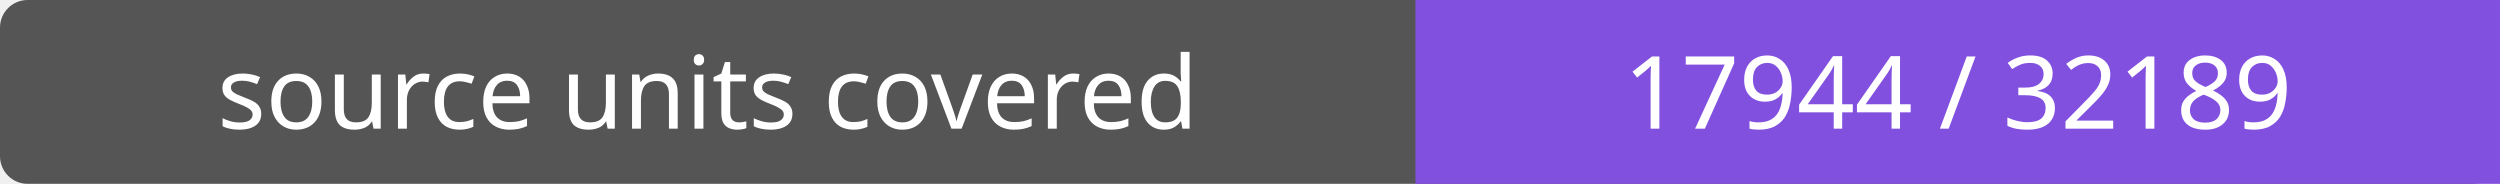
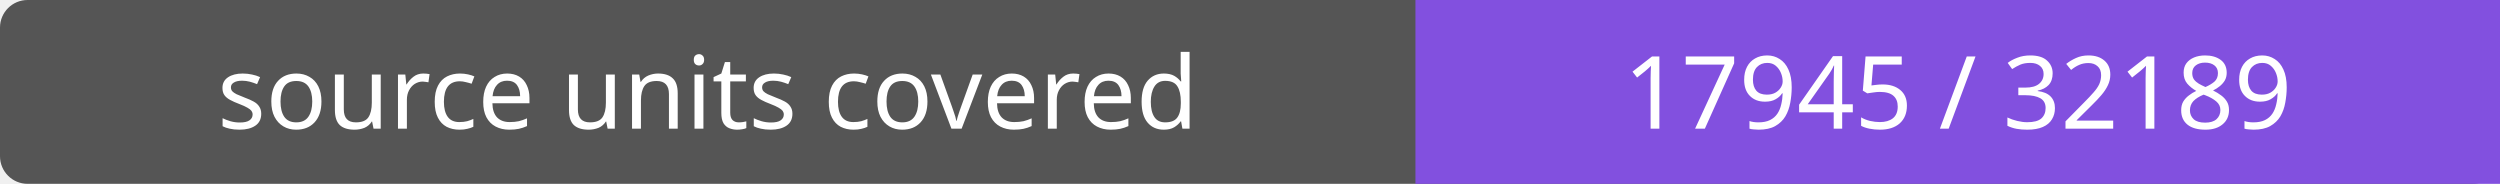
- <svg xmlns="http://www.w3.org/2000/svg" width="272" height="20" role="img" aria-label="source units covered: 17944 / 32189">
+ <svg xmlns="http://www.w3.org/2000/svg" width="272" height="20" role="img" aria-label="source units covered: 17945 / 32189">
  <rect width="272" height="20" rx="3" fill="#555" />
  <path fill="#8250df" d="M154 0h118v20H154z" />
  <g fill="#fff" text-anchor="middle" font-family="Verdana,sans-serif" font-size="11">
    <text x="77.0" y="14">source units covered</text>
-     <text x="213.0" y="14">17944 / 32189</text>
+     <text x="213.0" y="14">17945 / 32189</text>
  </g>
</svg>
